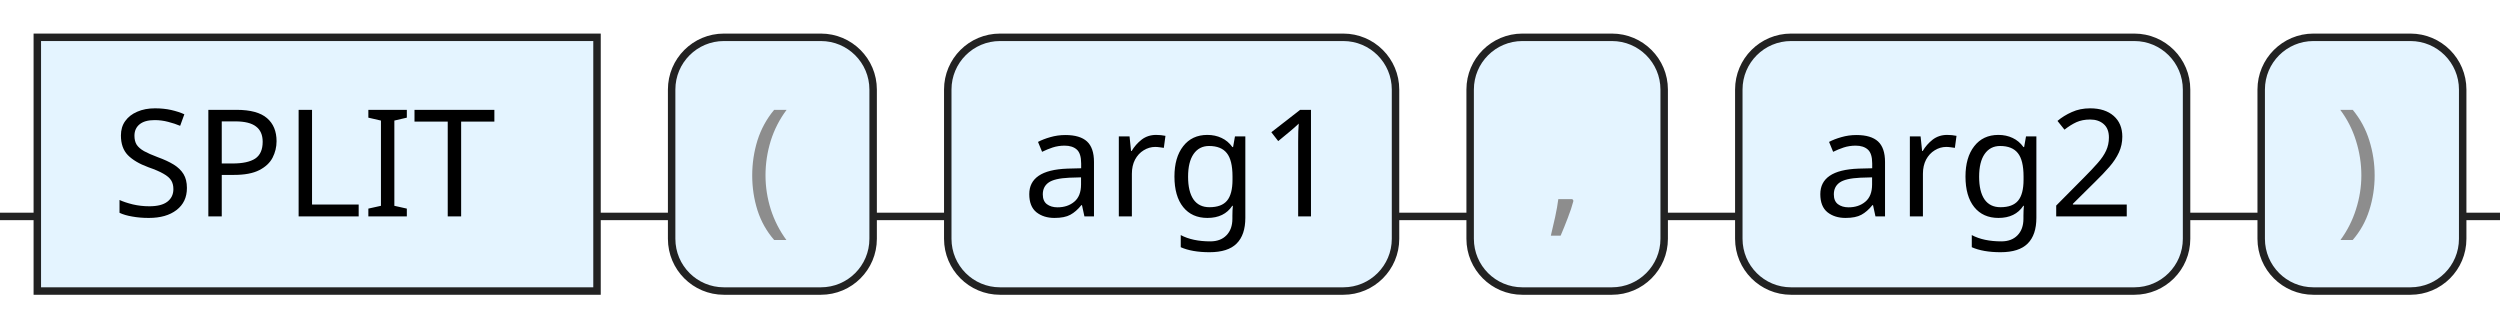
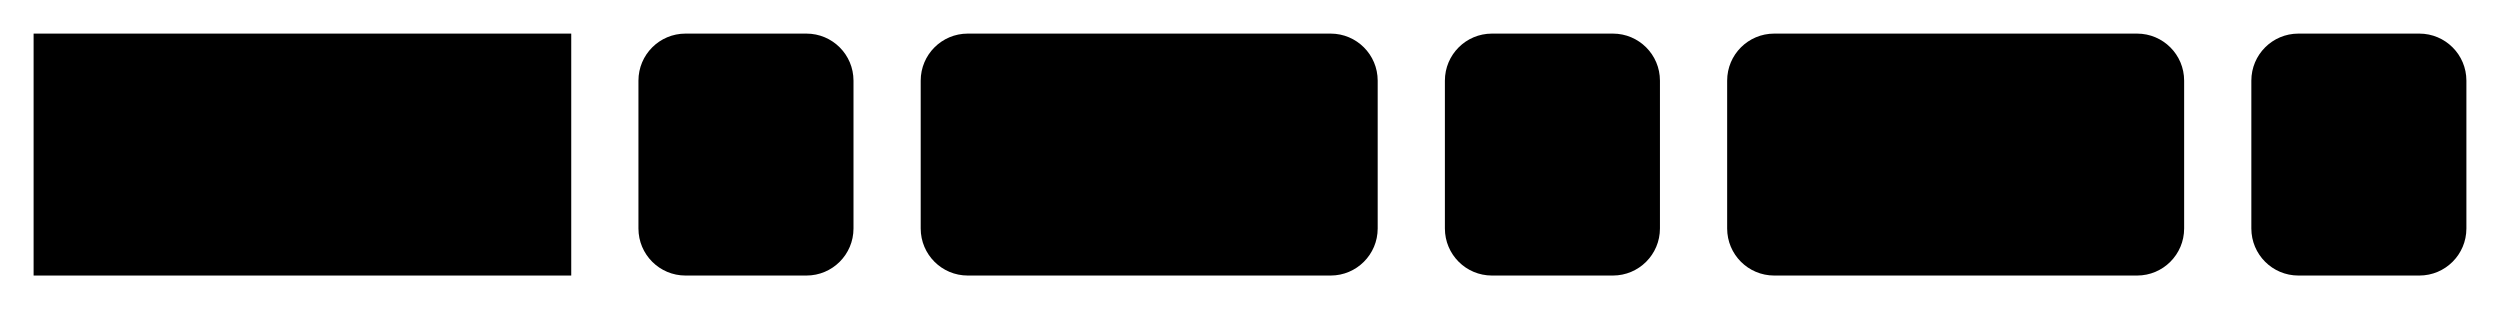
- <svg xmlns="http://www.w3.org/2000/svg" version="1.1" width="335" height="44" viewbox="0 0 335 44">
+ <svg xmlns="http://www.w3.org/2000/svg" version="1.1" width="372" height="46" viewbox="0 0 372 46">
  <defs>
-     <style type="text/css">.c{fill:none;stroke:#222222;}.k{fill:#000000;font-family:Dialog,Sans-serif;font-size:20px;}.s{fill:#e4f4ff;stroke:#222222;}.syn{fill:#8D8D8D;font-family:Dialog,Sans-serif;font-size:20px;}</style>
+     <style type="text/css">#guide .c{fill:none;stroke:#222222;}#guide .k{fill:#000000;font-family:Roboto Mono,Sans-serif;font-size:20px;}#guide .s{fill:#e4f4ff;stroke:#222222;}#guide .syn{fill:#8D8D8D;font-family:Roboto Mono,Sans-serif;font-size:20px;}</style>
  </defs>
-   <path class="c" d="M0 29h5m75 0h10m27 0h10m60 0h10m26 0h10m60 0h10m27 0h5" />
-   <rect class="s" x="5" y="5" width="75" height="34" />
-   <text class="k" x="15" y="29">SPLIT</text>
-   <rect class="s" x="90" y="5" width="27" height="34" rx="7" />
-   <text class="syn" x="100" y="29">(</text>
-   <rect class="s" x="127" y="5" width="60" height="34" rx="7" />
-   <text class="k" x="137" y="29">arg1</text>
-   <rect class="s" x="197" y="5" width="26" height="34" rx="7" />
-   <text class="syn" x="207" y="29">,</text>
-   <rect class="s" x="233" y="5" width="60" height="34" rx="7" />
-   <text class="k" x="243" y="29">arg2</text>
-   <rect class="s" x="303" y="5" width="27" height="34" rx="7" />
-   <text class="syn" x="313" y="29">)</text>
+   <path class="c" d="M0 31h5m80 0h10m32 0h10m68 0h10m32 0h10m68 0h10m32 0h5" />
+   <rect class="s" x="5" y="5" width="80" height="36" />
+   <text class="k" x="15" y="31">SPLIT</text>
+   <rect class="s" x="95" y="5" width="32" height="36" rx="7" />
+   <text class="syn" x="105" y="31">(</text>
+   <rect class="s" x="137" y="5" width="68" height="36" rx="7" />
+   <text class="k" x="147" y="31">arg1</text>
+   <rect class="s" x="215" y="5" width="32" height="36" rx="7" />
+   <text class="syn" x="225" y="31">,</text>
+   <rect class="s" x="257" y="5" width="68" height="36" rx="7" />
+   <text class="k" x="267" y="31">arg2</text>
+   <rect class="s" x="335" y="5" width="32" height="36" rx="7" />
+   <text class="syn" x="345" y="31">)</text>
</svg>
